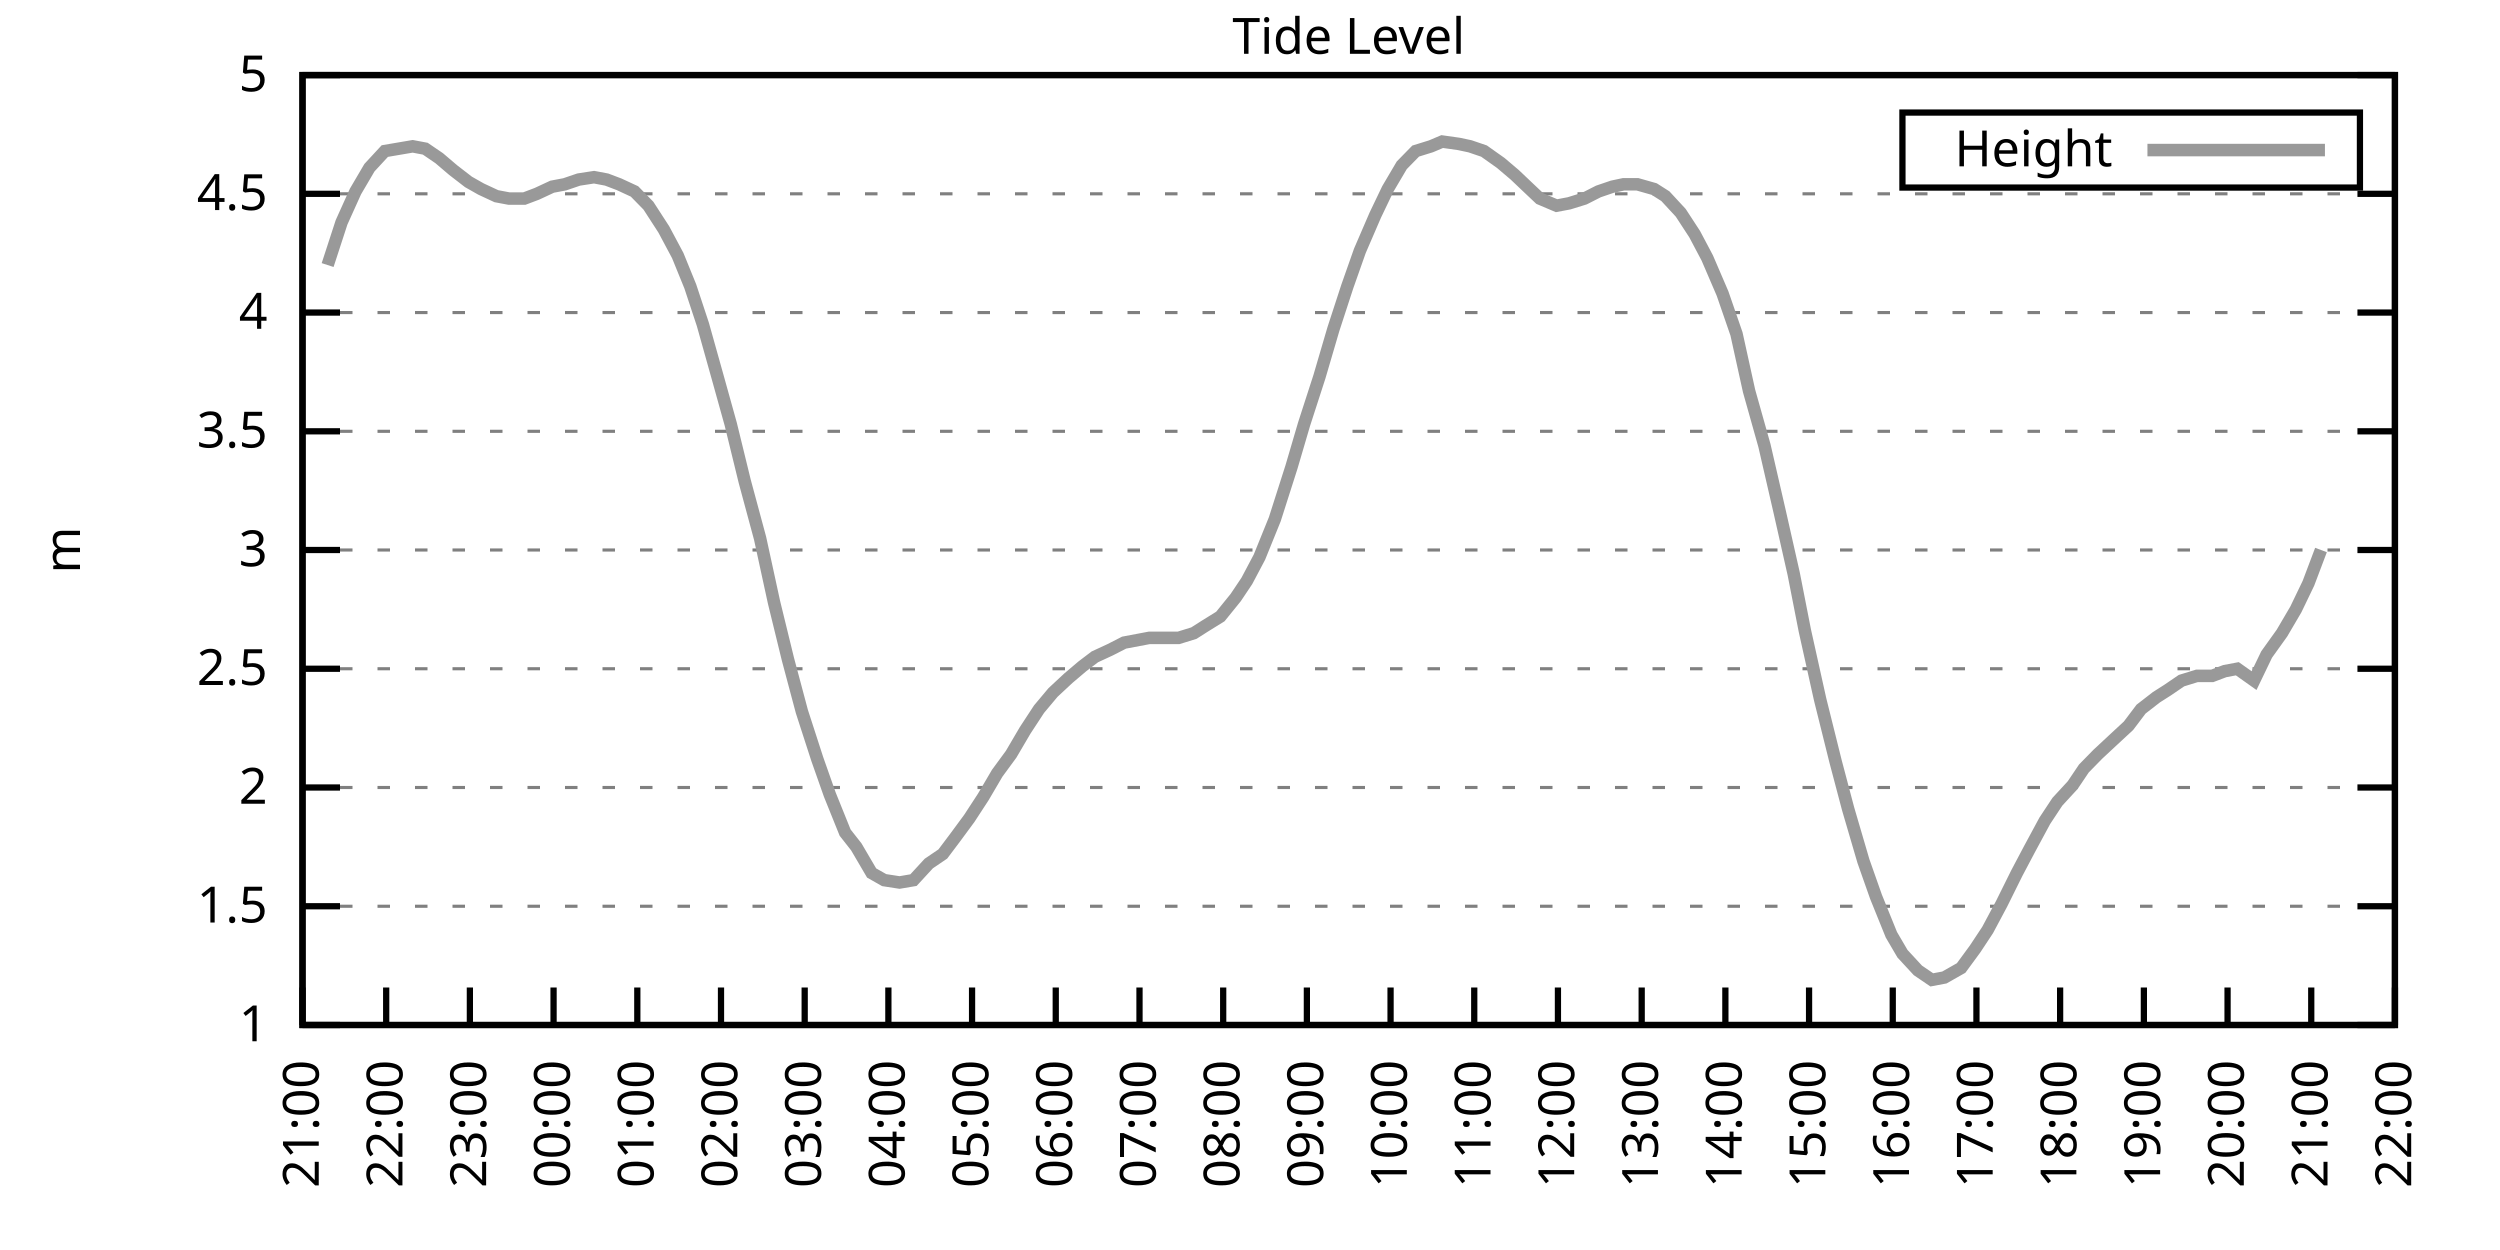
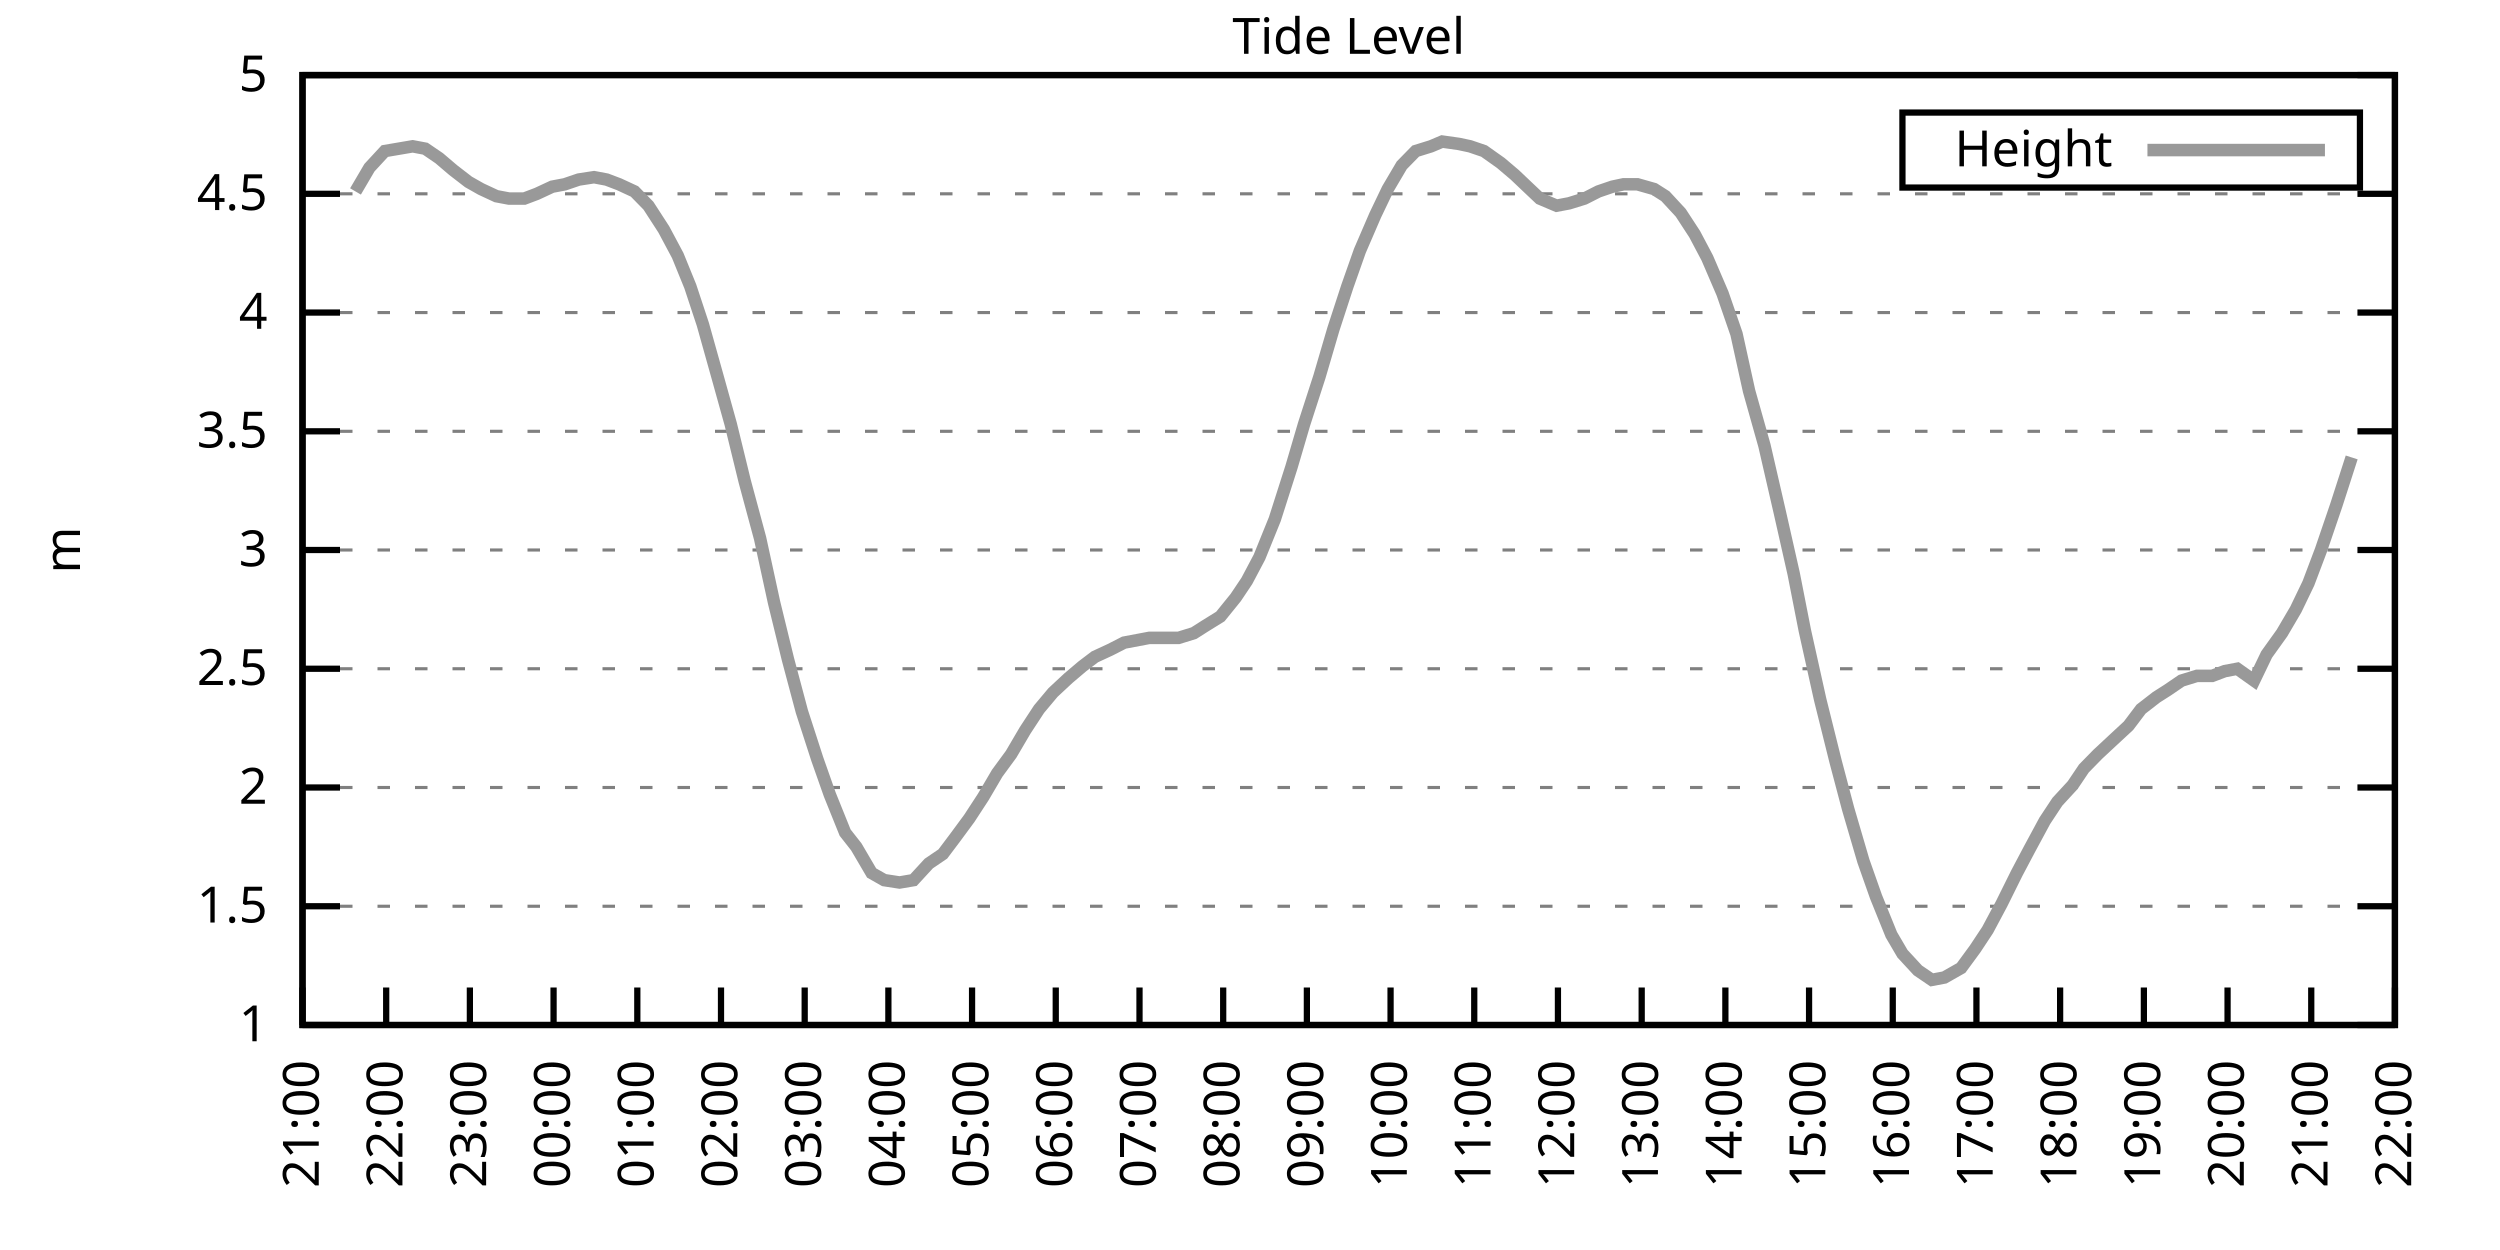
<svg xmlns="http://www.w3.org/2000/svg" xmlns:xlink="http://www.w3.org/1999/xlink" width="400" height="200" viewBox="0 0 400 200">
  <g id="gnuplot_canvas">
    <rect x="0" y="0" width="400" height="200" fill="none" />
    <defs>
      <circle id="gpDot" r="0.5" stroke-width="0.5" stroke="currentColor" />
      <path id="gpPt0" stroke-width="0.333" stroke="currentColor" d="M-1,0 h2 M0,-1 v2" />
      <path id="gpPt1" stroke-width="0.333" stroke="currentColor" d="M-1,-1 L1,1 M1,-1 L-1,1" />
      <path id="gpPt2" stroke-width="0.333" stroke="currentColor" d="M-1,0 L1,0 M0,-1 L0,1 M-1,-1 L1,1 M-1,1 L1,-1" />
      <rect id="gpPt3" stroke-width="0.333" stroke="currentColor" x="-1" y="-1" width="2" height="2" />
      <rect id="gpPt4" stroke-width="0.333" stroke="currentColor" fill="currentColor" x="-1" y="-1" width="2" height="2" />
      <circle id="gpPt5" stroke-width="0.333" stroke="currentColor" cx="0" cy="0" r="1" />
      <use xlink:href="#gpPt5" id="gpPt6" fill="currentColor" stroke="none" />
      <path id="gpPt7" stroke-width="0.333" stroke="currentColor" d="M0,-1.33 L-1.33,0.67 L1.33,0.67 z" />
      <use xlink:href="#gpPt7" id="gpPt8" fill="currentColor" stroke="none" />
      <use xlink:href="#gpPt7" id="gpPt9" stroke="currentColor" transform="rotate(180)" />
      <use xlink:href="#gpPt9" id="gpPt10" fill="currentColor" stroke="none" />
      <use xlink:href="#gpPt3" id="gpPt11" stroke="currentColor" transform="rotate(45)" />
      <use xlink:href="#gpPt11" id="gpPt12" fill="currentColor" stroke="none" />
      <path id="gpPt13" stroke-width="0.333" stroke="currentColor" d="M0,1.330 L1.265,0.411 L0.782,-1.067 L-0.782,-1.076 L-1.265,0.411 z" />
      <use xlink:href="#gpPt13" id="gpPt14" fill="currentColor" stroke="none" />
      <filter id="textbox" filterUnits="objectBoundingBox" x="0" y="0" height="1" width="1">
        <feFlood flood-color="white" flood-opacity="1" result="bgnd" />
        <feComposite in="SourceGraphic" in2="bgnd" operator="atop" />
      </filter>
      <filter id="greybox" filterUnits="objectBoundingBox" x="0" y="0" height="1" width="1">
        <feFlood flood-color="lightgrey" flood-opacity="1" result="grey" />
        <feComposite in="SourceGraphic" in2="grey" operator="atop" />
      </filter>
    </defs>
    <g fill="none" color="white" stroke="currentColor" stroke-width="1.00" stroke-linecap="butt" stroke-linejoin="miter">
</g>
    <g fill="none" color="black" stroke="currentColor" stroke-width="1.00" stroke-linecap="butt" stroke-linejoin="miter">
      <g stroke="none" shape-rendering="crispEdges">
        <polygon fill="rgb(255, 255, 255)" points="48.40,164.00 383.18,164.00 383.18,12.02 48.40,12.02 " />
      </g>
    </g>
    <g fill="none" color="black" stroke="currentColor" stroke-width="1.00" stroke-linecap="butt" stroke-linejoin="miter">
</g>
    <g fill="none" color="black" stroke="black" stroke-width="0.50" stroke-linecap="butt" stroke-linejoin="miter">
</g>
    <g fill="none" color="gray" stroke="currentColor" stroke-width="0.50" stroke-linecap="butt" stroke-linejoin="miter">
      <path stroke="gray" stroke-dasharray="2,4" class="gridline" d="M48.40,164.00 L383.19,164.00  " />
    </g>
    <g fill="none" color="gray" stroke="gray" stroke-width="1.00" stroke-linecap="butt" stroke-linejoin="miter">
</g>
    <g fill="none" color="black" stroke="currentColor" stroke-width="1.00" stroke-linecap="butt" stroke-linejoin="miter">
      <path stroke="black" d="M48.40,164.00 L54.40,164.00 M383.19,164.00 L377.19,164.00  " />
      <g transform="translate(42.80,166.60)" stroke="none" fill="black" font-family="Sans" font-size="8.00" text-anchor="end">
        <text>
          <tspan font-family="Sans"> 1</tspan>
        </text>
      </g>
    </g>
    <g fill="none" color="black" stroke="currentColor" stroke-width="1.00" stroke-linecap="butt" stroke-linejoin="miter">
</g>
    <g fill="none" color="black" stroke="black" stroke-width="0.50" stroke-linecap="butt" stroke-linejoin="miter">
</g>
    <g fill="none" color="gray" stroke="currentColor" stroke-width="0.50" stroke-linecap="butt" stroke-linejoin="miter">
      <path stroke="gray" stroke-dasharray="2,4" class="gridline" d="M48.40,145.00 L383.19,145.00  " />
    </g>
    <g fill="none" color="gray" stroke="gray" stroke-width="1.00" stroke-linecap="butt" stroke-linejoin="miter">
</g>
    <g fill="none" color="black" stroke="currentColor" stroke-width="1.00" stroke-linecap="butt" stroke-linejoin="miter">
      <path stroke="black" d="M48.40,145.00 L54.40,145.00 M383.19,145.00 L377.19,145.00  " />
      <g transform="translate(42.80,147.60)" stroke="none" fill="black" font-family="Sans" font-size="8.00" text-anchor="end">
        <text>
          <tspan font-family="Sans"> 1.5</tspan>
        </text>
      </g>
    </g>
    <g fill="none" color="black" stroke="currentColor" stroke-width="1.00" stroke-linecap="butt" stroke-linejoin="miter">
</g>
    <g fill="none" color="black" stroke="black" stroke-width="0.50" stroke-linecap="butt" stroke-linejoin="miter">
</g>
    <g fill="none" color="gray" stroke="currentColor" stroke-width="0.50" stroke-linecap="butt" stroke-linejoin="miter">
      <path stroke="gray" stroke-dasharray="2,4" class="gridline" d="M48.40,126.00 L383.19,126.00  " />
    </g>
    <g fill="none" color="gray" stroke="gray" stroke-width="1.00" stroke-linecap="butt" stroke-linejoin="miter">
</g>
    <g fill="none" color="black" stroke="currentColor" stroke-width="1.00" stroke-linecap="butt" stroke-linejoin="miter">
      <path stroke="black" d="M48.40,126.00 L54.40,126.00 M383.19,126.00 L377.19,126.00  " />
      <g transform="translate(42.80,128.60)" stroke="none" fill="black" font-family="Sans" font-size="8.00" text-anchor="end">
        <text>
          <tspan font-family="Sans"> 2</tspan>
        </text>
      </g>
    </g>
    <g fill="none" color="black" stroke="currentColor" stroke-width="1.00" stroke-linecap="butt" stroke-linejoin="miter">
</g>
    <g fill="none" color="black" stroke="black" stroke-width="0.50" stroke-linecap="butt" stroke-linejoin="miter">
</g>
    <g fill="none" color="gray" stroke="currentColor" stroke-width="0.50" stroke-linecap="butt" stroke-linejoin="miter">
      <path stroke="gray" stroke-dasharray="2,4" class="gridline" d="M48.40,107.00 L383.19,107.00  " />
    </g>
    <g fill="none" color="gray" stroke="gray" stroke-width="1.00" stroke-linecap="butt" stroke-linejoin="miter">
</g>
    <g fill="none" color="black" stroke="currentColor" stroke-width="1.00" stroke-linecap="butt" stroke-linejoin="miter">
      <path stroke="black" d="M48.40,107.00 L54.40,107.00 M383.19,107.00 L377.19,107.00  " />
      <g transform="translate(42.80,109.60)" stroke="none" fill="black" font-family="Sans" font-size="8.00" text-anchor="end">
        <text>
          <tspan font-family="Sans"> 2.5</tspan>
        </text>
      </g>
    </g>
    <g fill="none" color="black" stroke="currentColor" stroke-width="1.00" stroke-linecap="butt" stroke-linejoin="miter">
</g>
    <g fill="none" color="black" stroke="black" stroke-width="0.50" stroke-linecap="butt" stroke-linejoin="miter">
</g>
    <g fill="none" color="gray" stroke="currentColor" stroke-width="0.50" stroke-linecap="butt" stroke-linejoin="miter">
      <path stroke="gray" stroke-dasharray="2,4" class="gridline" d="M48.40,88.00 L383.19,88.00  " />
    </g>
    <g fill="none" color="gray" stroke="gray" stroke-width="1.00" stroke-linecap="butt" stroke-linejoin="miter">
</g>
    <g fill="none" color="black" stroke="currentColor" stroke-width="1.00" stroke-linecap="butt" stroke-linejoin="miter">
      <path stroke="black" d="M48.40,88.00 L54.40,88.00 M383.19,88.00 L377.19,88.00  " />
      <g transform="translate(42.80,90.60)" stroke="none" fill="black" font-family="Sans" font-size="8.00" text-anchor="end">
        <text>
          <tspan font-family="Sans"> 3</tspan>
        </text>
      </g>
    </g>
    <g fill="none" color="black" stroke="currentColor" stroke-width="1.00" stroke-linecap="butt" stroke-linejoin="miter">
</g>
    <g fill="none" color="black" stroke="black" stroke-width="0.50" stroke-linecap="butt" stroke-linejoin="miter">
</g>
    <g fill="none" color="gray" stroke="currentColor" stroke-width="0.50" stroke-linecap="butt" stroke-linejoin="miter">
      <path stroke="gray" stroke-dasharray="2,4" class="gridline" d="M48.40,69.01 L383.19,69.01  " />
    </g>
    <g fill="none" color="gray" stroke="gray" stroke-width="1.00" stroke-linecap="butt" stroke-linejoin="miter">
</g>
    <g fill="none" color="black" stroke="currentColor" stroke-width="1.00" stroke-linecap="butt" stroke-linejoin="miter">
      <path stroke="black" d="M48.40,69.01 L54.40,69.01 M383.19,69.01 L377.19,69.01  " />
      <g transform="translate(42.80,71.61)" stroke="none" fill="black" font-family="Sans" font-size="8.00" text-anchor="end">
        <text>
          <tspan font-family="Sans"> 3.5</tspan>
        </text>
      </g>
    </g>
    <g fill="none" color="black" stroke="currentColor" stroke-width="1.00" stroke-linecap="butt" stroke-linejoin="miter">
</g>
    <g fill="none" color="black" stroke="black" stroke-width="0.50" stroke-linecap="butt" stroke-linejoin="miter">
</g>
    <g fill="none" color="gray" stroke="currentColor" stroke-width="0.50" stroke-linecap="butt" stroke-linejoin="miter">
      <path stroke="gray" stroke-dasharray="2,4" class="gridline" d="M48.40,50.01 L383.19,50.01  " />
    </g>
    <g fill="none" color="gray" stroke="gray" stroke-width="1.00" stroke-linecap="butt" stroke-linejoin="miter">
</g>
    <g fill="none" color="black" stroke="currentColor" stroke-width="1.00" stroke-linecap="butt" stroke-linejoin="miter">
      <path stroke="black" d="M48.40,50.01 L54.40,50.01 M383.19,50.01 L377.19,50.01  " />
      <g transform="translate(42.80,52.61)" stroke="none" fill="black" font-family="Sans" font-size="8.00" text-anchor="end">
        <text>
          <tspan font-family="Sans"> 4</tspan>
        </text>
      </g>
    </g>
    <g fill="none" color="black" stroke="currentColor" stroke-width="1.00" stroke-linecap="butt" stroke-linejoin="miter">
</g>
    <g fill="none" color="black" stroke="black" stroke-width="0.50" stroke-linecap="butt" stroke-linejoin="miter">
</g>
    <g fill="none" color="gray" stroke="currentColor" stroke-width="0.50" stroke-linecap="butt" stroke-linejoin="miter">
      <path stroke="gray" stroke-dasharray="2,4" class="gridline" d="M48.40,31.01 L383.19,31.01  " />
    </g>
    <g fill="none" color="gray" stroke="gray" stroke-width="1.00" stroke-linecap="butt" stroke-linejoin="miter">
</g>
    <g fill="none" color="black" stroke="currentColor" stroke-width="1.00" stroke-linecap="butt" stroke-linejoin="miter">
      <path stroke="black" d="M48.40,31.01 L54.40,31.01 M383.19,31.01 L377.19,31.01  " />
      <g transform="translate(42.80,33.61)" stroke="none" fill="black" font-family="Sans" font-size="8.00" text-anchor="end">
        <text>
          <tspan font-family="Sans"> 4.5</tspan>
        </text>
      </g>
    </g>
    <g fill="none" color="black" stroke="currentColor" stroke-width="1.00" stroke-linecap="butt" stroke-linejoin="miter">
</g>
    <g fill="none" color="black" stroke="black" stroke-width="0.50" stroke-linecap="butt" stroke-linejoin="miter">
</g>
    <g fill="none" color="gray" stroke="currentColor" stroke-width="0.50" stroke-linecap="butt" stroke-linejoin="miter">
      <path stroke="gray" stroke-dasharray="2,4" class="gridline" d="M48.40,12.01 L383.19,12.01  " />
    </g>
    <g fill="none" color="gray" stroke="gray" stroke-width="1.00" stroke-linecap="butt" stroke-linejoin="miter">
</g>
    <g fill="none" color="black" stroke="currentColor" stroke-width="1.00" stroke-linecap="butt" stroke-linejoin="miter">
      <path stroke="black" d="M48.40,12.01 L54.40,12.01 M383.19,12.01 L377.19,12.01  " />
      <g transform="translate(42.80,14.61)" stroke="none" fill="black" font-family="Sans" font-size="8.00" text-anchor="end">
        <text>
          <tspan font-family="Sans"> 5</tspan>
        </text>
      </g>
    </g>
    <g fill="none" color="black" stroke="currentColor" stroke-width="1.00" stroke-linecap="butt" stroke-linejoin="miter">
      <path stroke="black" d="M48.40,164.00 L48.40,158.00  " />
      <g transform="translate(51.00,169.60) rotate(270.00)" stroke="none" fill="black" font-family="Sans" font-size="8.00" text-anchor="end">
        <text>
          <tspan font-family="Sans">21:00</tspan>
        </text>
      </g>
    </g>
    <g fill="none" color="black" stroke="currentColor" stroke-width="1.00" stroke-linecap="butt" stroke-linejoin="miter">
      <path stroke="black" d="M61.79,164.00 L61.79,158.00  " />
      <g transform="translate(64.39,169.60) rotate(270.00)" stroke="none" fill="black" font-family="Sans" font-size="8.00" text-anchor="end">
        <text>
          <tspan font-family="Sans">22:00</tspan>
        </text>
      </g>
    </g>
    <g fill="none" color="black" stroke="currentColor" stroke-width="1.00" stroke-linecap="butt" stroke-linejoin="miter">
      <path stroke="black" d="M75.18,164.00 L75.18,158.00  " />
      <g transform="translate(77.78,169.60) rotate(270.00)" stroke="none" fill="black" font-family="Sans" font-size="8.00" text-anchor="end">
        <text>
          <tspan font-family="Sans">23:00</tspan>
        </text>
      </g>
    </g>
    <g fill="none" color="black" stroke="currentColor" stroke-width="1.00" stroke-linecap="butt" stroke-linejoin="miter">
      <path stroke="black" d="M88.57,164.00 L88.57,158.00  " />
      <g transform="translate(91.17,169.60) rotate(270.00)" stroke="none" fill="black" font-family="Sans" font-size="8.00" text-anchor="end">
        <text>
          <tspan font-family="Sans">00:00</tspan>
        </text>
      </g>
    </g>
    <g fill="none" color="black" stroke="currentColor" stroke-width="1.00" stroke-linecap="butt" stroke-linejoin="miter">
      <path stroke="black" d="M101.97,164.00 L101.97,158.00  " />
      <g transform="translate(104.57,169.60) rotate(270.00)" stroke="none" fill="black" font-family="Sans" font-size="8.00" text-anchor="end">
        <text>
          <tspan font-family="Sans">01:00</tspan>
        </text>
      </g>
    </g>
    <g fill="none" color="black" stroke="currentColor" stroke-width="1.00" stroke-linecap="butt" stroke-linejoin="miter">
      <path stroke="black" d="M115.36,164.00 L115.36,158.00  " />
      <g transform="translate(117.96,169.60) rotate(270.00)" stroke="none" fill="black" font-family="Sans" font-size="8.00" text-anchor="end">
        <text>
          <tspan font-family="Sans">02:00</tspan>
        </text>
      </g>
    </g>
    <g fill="none" color="black" stroke="currentColor" stroke-width="1.00" stroke-linecap="butt" stroke-linejoin="miter">
      <path stroke="black" d="M128.75,164.00 L128.75,158.00  " />
      <g transform="translate(131.35,169.60) rotate(270.00)" stroke="none" fill="black" font-family="Sans" font-size="8.00" text-anchor="end">
        <text>
          <tspan font-family="Sans">03:00</tspan>
        </text>
      </g>
    </g>
    <g fill="none" color="black" stroke="currentColor" stroke-width="1.00" stroke-linecap="butt" stroke-linejoin="miter">
      <path stroke="black" d="M142.14,164.00 L142.14,158.00  " />
      <g transform="translate(144.74,169.60) rotate(270.00)" stroke="none" fill="black" font-family="Sans" font-size="8.00" text-anchor="end">
        <text>
          <tspan font-family="Sans">04:00</tspan>
        </text>
      </g>
    </g>
    <g fill="none" color="black" stroke="currentColor" stroke-width="1.00" stroke-linecap="butt" stroke-linejoin="miter">
      <path stroke="black" d="M155.53,164.00 L155.53,158.00  " />
      <g transform="translate(158.13,169.60) rotate(270.00)" stroke="none" fill="black" font-family="Sans" font-size="8.00" text-anchor="end">
        <text>
          <tspan font-family="Sans">05:00</tspan>
        </text>
      </g>
    </g>
    <g fill="none" color="black" stroke="currentColor" stroke-width="1.00" stroke-linecap="butt" stroke-linejoin="miter">
      <path stroke="black" d="M168.92,164.00 L168.92,158.00  " />
      <g transform="translate(171.52,169.60) rotate(270.00)" stroke="none" fill="black" font-family="Sans" font-size="8.00" text-anchor="end">
        <text>
          <tspan font-family="Sans">06:00</tspan>
        </text>
      </g>
    </g>
    <g fill="none" color="black" stroke="currentColor" stroke-width="1.00" stroke-linecap="butt" stroke-linejoin="miter">
      <path stroke="black" d="M182.32,164.00 L182.32,158.00  " />
      <g transform="translate(184.92,169.60) rotate(270.00)" stroke="none" fill="black" font-family="Sans" font-size="8.00" text-anchor="end">
        <text>
          <tspan font-family="Sans">07:00</tspan>
        </text>
      </g>
    </g>
    <g fill="none" color="black" stroke="currentColor" stroke-width="1.00" stroke-linecap="butt" stroke-linejoin="miter">
      <path stroke="black" d="M195.71,164.00 L195.71,158.00  " />
      <g transform="translate(198.31,169.60) rotate(270.00)" stroke="none" fill="black" font-family="Sans" font-size="8.00" text-anchor="end">
        <text>
          <tspan font-family="Sans">08:00</tspan>
        </text>
      </g>
    </g>
    <g fill="none" color="black" stroke="currentColor" stroke-width="1.00" stroke-linecap="butt" stroke-linejoin="miter">
      <path stroke="black" d="M209.10,164.00 L209.10,158.00  " />
      <g transform="translate(211.70,169.60) rotate(270.00)" stroke="none" fill="black" font-family="Sans" font-size="8.00" text-anchor="end">
        <text>
          <tspan font-family="Sans">09:00</tspan>
        </text>
      </g>
    </g>
    <g fill="none" color="black" stroke="currentColor" stroke-width="1.00" stroke-linecap="butt" stroke-linejoin="miter">
      <path stroke="black" d="M222.49,164.00 L222.49,158.00  " />
      <g transform="translate(225.09,169.60) rotate(270.00)" stroke="none" fill="black" font-family="Sans" font-size="8.00" text-anchor="end">
        <text>
          <tspan font-family="Sans">10:00</tspan>
        </text>
      </g>
    </g>
    <g fill="none" color="black" stroke="currentColor" stroke-width="1.00" stroke-linecap="butt" stroke-linejoin="miter">
      <path stroke="black" d="M235.88,164.00 L235.88,158.00  " />
      <g transform="translate(238.48,169.60) rotate(270.00)" stroke="none" fill="black" font-family="Sans" font-size="8.00" text-anchor="end">
        <text>
          <tspan font-family="Sans">11:00</tspan>
        </text>
      </g>
    </g>
    <g fill="none" color="black" stroke="currentColor" stroke-width="1.00" stroke-linecap="butt" stroke-linejoin="miter">
      <path stroke="black" d="M249.27,164.00 L249.27,158.00  " />
      <g transform="translate(251.87,169.60) rotate(270.00)" stroke="none" fill="black" font-family="Sans" font-size="8.00" text-anchor="end">
        <text>
          <tspan font-family="Sans">12:00</tspan>
        </text>
      </g>
    </g>
    <g fill="none" color="black" stroke="currentColor" stroke-width="1.00" stroke-linecap="butt" stroke-linejoin="miter">
      <path stroke="black" d="M262.67,164.00 L262.67,158.00  " />
      <g transform="translate(265.27,169.60) rotate(270.00)" stroke="none" fill="black" font-family="Sans" font-size="8.00" text-anchor="end">
        <text>
          <tspan font-family="Sans">13:00</tspan>
        </text>
      </g>
    </g>
    <g fill="none" color="black" stroke="currentColor" stroke-width="1.00" stroke-linecap="butt" stroke-linejoin="miter">
      <path stroke="black" d="M276.06,164.00 L276.06,158.00  " />
      <g transform="translate(278.66,169.60) rotate(270.00)" stroke="none" fill="black" font-family="Sans" font-size="8.00" text-anchor="end">
        <text>
          <tspan font-family="Sans">14:00</tspan>
        </text>
      </g>
    </g>
    <g fill="none" color="black" stroke="currentColor" stroke-width="1.00" stroke-linecap="butt" stroke-linejoin="miter">
      <path stroke="black" d="M289.45,164.00 L289.45,158.00  " />
      <g transform="translate(292.05,169.60) rotate(270.00)" stroke="none" fill="black" font-family="Sans" font-size="8.00" text-anchor="end">
        <text>
          <tspan font-family="Sans">15:00</tspan>
        </text>
      </g>
    </g>
    <g fill="none" color="black" stroke="currentColor" stroke-width="1.00" stroke-linecap="butt" stroke-linejoin="miter">
      <path stroke="black" d="M302.84,164.00 L302.84,158.00  " />
      <g transform="translate(305.44,169.60) rotate(270.00)" stroke="none" fill="black" font-family="Sans" font-size="8.00" text-anchor="end">
        <text>
          <tspan font-family="Sans">16:00</tspan>
        </text>
      </g>
    </g>
    <g fill="none" color="black" stroke="currentColor" stroke-width="1.00" stroke-linecap="butt" stroke-linejoin="miter">
      <path stroke="black" d="M316.23,164.00 L316.23,158.00  " />
      <g transform="translate(318.83,169.60) rotate(270.00)" stroke="none" fill="black" font-family="Sans" font-size="8.00" text-anchor="end">
        <text>
          <tspan font-family="Sans">17:00</tspan>
        </text>
      </g>
    </g>
    <g fill="none" color="black" stroke="currentColor" stroke-width="1.00" stroke-linecap="butt" stroke-linejoin="miter">
      <path stroke="black" d="M329.62,164.00 L329.62,158.00  " />
      <g transform="translate(332.22,169.60) rotate(270.00)" stroke="none" fill="black" font-family="Sans" font-size="8.00" text-anchor="end">
        <text>
          <tspan font-family="Sans">18:00</tspan>
        </text>
      </g>
    </g>
    <g fill="none" color="black" stroke="currentColor" stroke-width="1.00" stroke-linecap="butt" stroke-linejoin="miter">
      <path stroke="black" d="M343.02,164.00 L343.02,158.00  " />
      <g transform="translate(345.62,169.60) rotate(270.00)" stroke="none" fill="black" font-family="Sans" font-size="8.00" text-anchor="end">
        <text>
          <tspan font-family="Sans">19:00</tspan>
        </text>
      </g>
    </g>
    <g fill="none" color="black" stroke="currentColor" stroke-width="1.00" stroke-linecap="butt" stroke-linejoin="miter">
      <path stroke="black" d="M356.41,164.00 L356.41,158.00  " />
      <g transform="translate(359.01,169.60) rotate(270.00)" stroke="none" fill="black" font-family="Sans" font-size="8.00" text-anchor="end">
        <text>
          <tspan font-family="Sans">20:00</tspan>
        </text>
      </g>
    </g>
    <g fill="none" color="black" stroke="currentColor" stroke-width="1.00" stroke-linecap="butt" stroke-linejoin="miter">
      <path stroke="black" d="M369.80,164.00 L369.80,158.00  " />
      <g transform="translate(372.40,169.60) rotate(270.00)" stroke="none" fill="black" font-family="Sans" font-size="8.00" text-anchor="end">
        <text>
          <tspan font-family="Sans">21:00</tspan>
        </text>
      </g>
    </g>
    <g fill="none" color="black" stroke="currentColor" stroke-width="1.00" stroke-linecap="butt" stroke-linejoin="miter">
      <path stroke="black" d="M383.19,164.00 L383.19,158.00  " />
      <g transform="translate(385.79,169.60) rotate(270.00)" stroke="none" fill="black" font-family="Sans" font-size="8.00" text-anchor="end">
        <text>
          <tspan font-family="Sans">22:00</tspan>
        </text>
      </g>
    </g>
    <g fill="none" color="black" stroke="currentColor" stroke-width="1.00" stroke-linecap="butt" stroke-linejoin="miter">
</g>
    <g fill="none" color="black" stroke="currentColor" stroke-width="1.00" stroke-linecap="butt" stroke-linejoin="miter">
      <path stroke="black" d="M48.40,12.01 L48.40,164.00 L383.19,164.00 L383.19,12.01 L48.40,12.01 Z  " />
    </g>
    <g fill="none" color="black" stroke="currentColor" stroke-width="1.00" stroke-linecap="butt" stroke-linejoin="miter">
</g>
    <g fill="none" color="black" stroke="currentColor" stroke-width="1.00" stroke-linecap="butt" stroke-linejoin="miter">
      <path stroke="black" d="M304.39,30.01 L304.39,18.01 L377.59,18.01 L377.59,30.01 L304.39,30.01 Z  " />
    </g>
    <g id="Tide_level_plot_1">
      <g fill="none" color="white" stroke="black" stroke-width="2.00" stroke-linecap="butt" stroke-linejoin="miter">
</g>
      <g fill="none" color="black" stroke="currentColor" stroke-width="2.00" stroke-linecap="butt" stroke-linejoin="miter">
        <g transform="translate(337.99,26.61)" stroke="none" fill="black" font-family="Sans" font-size="8.00" text-anchor="end">
          <text>
            <tspan font-family="Sans">Height</tspan>
          </text>
        </g>
      </g>
      <g fill="none" color="black" stroke="currentColor" stroke-width="2.00" stroke-linecap="butt" stroke-linejoin="miter">
-         <path stroke="rgb(153, 153, 153)" d="M343.59,24.01 L371.99,24.01 M52.42,42.41 L54.65,35.57 L56.88,30.63 L59.11,26.83 L61.57,24.17 L63.80,23.79   L66.03,23.41 L68.04,23.79 L70.27,25.31 L72.50,27.21 L74.96,29.11 L76.97,30.25 L79.42,31.39 L81.43,31.77   L83.89,31.77 L85.90,31.01 L88.35,29.87 L90.36,29.49 L92.59,28.73 L95.05,28.35 L97.06,28.73 L99.06,29.49   L101.52,30.63 L103.75,32.91 L106.21,36.71 L108.44,40.89 L110.45,45.83 L112.46,51.91 L114.91,60.65 L116.92,67.87   L119.15,76.99 L121.61,86.11 L123.84,96.36 L126.07,105.48 L128.30,113.84 L130.76,121.44 L132.77,127.14 L135.22,133.22   L137.01,135.50 L139.46,139.68 L141.47,140.82 L143.93,141.20 L146.16,140.82 L148.61,138.16 L150.85,136.64 L152.85,133.98   L155.09,130.94 L157.32,127.52 L159.55,123.72 L161.78,120.68 L164.01,116.88 L166.25,113.46 L168.48,110.80 L170.93,108.52   L173.17,106.62 L175.17,105.10 L177.63,103.96 L179.86,102.82 L181.87,102.44 L183.88,102.06 L186.56,102.06 L188.57,102.06   L191.02,101.30 L192.81,100.16 L195.26,98.64 L197.72,95.60 L199.50,92.94 L201.51,89.14 L203.97,83.07 L206.64,74.71   L208.65,67.87 L211.11,60.27 L213.34,52.67 L215.57,45.83 L217.58,40.13 L220.04,34.43 L222.04,30.25 L224.28,26.45   L226.51,24.17 L228.96,23.41 L230.75,22.65 L233.43,23.03 L235.21,23.41 L237.44,24.17 L240.12,26.07 L242.36,27.97   L244.36,29.87 L246.37,31.77 L249.05,32.91 L251.06,32.53 L253.51,31.77 L255.75,30.63 L257.98,29.87 L259.76,29.49   L262.00,29.49 L264.67,30.25 L266.46,31.39 L268.92,34.05 L271.15,37.47 L273.16,41.27 L275.61,46.97 L277.84,53.43   L279.85,62.55 L282.31,71.29 L284.76,81.93 L286.99,91.80 L288.78,100.92 L291.23,111.94 L293.69,121.82 L295.70,129.42   L298.15,137.78 L300.16,143.48 L302.62,149.56 L304.40,152.60 L306.86,155.26 L309.09,156.78 L311.10,156.40 L313.78,154.88   L316.01,151.84 L318.02,148.80 L320.25,144.62 L322.70,139.68 L324.71,135.88 L327.17,131.32 L329.18,128.28 L331.63,125.62   L333.42,122.96 L335.65,120.68 L338.10,118.40 L340.56,116.12 L342.57,113.46 L345.02,111.56 L346.81,110.42 L349.04,108.90   L351.50,108.14 L353.95,108.14 L355.96,107.38 L357.97,107.00 L360.65,108.90 L362.66,104.72 L365.11,101.30 L367.34,97.50   L369.35,93.32 L371.36,88.00  " />
+         <path stroke="rgb(153, 153, 153)" d="M343.59,24.01 L371.99,24.01 M56.88,30.63 L59.11,26.83 L61.57,24.17 L63.80,23.79 L66.03,23.41 L68.04,23.79   L70.27,25.31 L72.50,27.21 L74.96,29.11 L76.97,30.25 L79.42,31.39 L81.43,31.77 L83.89,31.77 L85.90,31.01   L88.35,29.87 L90.36,29.49 L92.59,28.73 L95.05,28.35 L97.06,28.73 L99.06,29.49 L101.52,30.63 L103.75,32.91   L106.21,36.71 L108.44,40.89 L110.45,45.83 L112.46,51.91 L114.91,60.65 L116.92,67.87 L119.15,76.99 L121.61,86.11   L123.84,96.36 L126.07,105.48 L128.30,113.84 L130.76,121.44 L132.77,127.14 L135.22,133.22 L137.01,135.50 L139.46,139.68   L141.47,140.82 L143.93,141.20 L146.16,140.82 L148.61,138.16 L150.85,136.64 L152.85,133.98 L155.09,130.94 L157.32,127.52   L159.55,123.72 L161.78,120.68 L164.01,116.88 L166.25,113.46 L168.48,110.80 L170.93,108.52 L173.17,106.62 L175.17,105.10   L177.63,103.96 L179.86,102.82 L181.87,102.44 L183.88,102.06 L186.56,102.06 L188.57,102.06 L191.02,101.30 L192.81,100.16   L195.26,98.64 L197.72,95.60 L199.50,92.94 L201.51,89.14 L203.97,83.07 L206.64,74.71 L208.65,67.87 L211.11,60.27   L213.34,52.67 L215.57,45.83 L217.58,40.13 L220.04,34.43 L222.04,30.25 L224.28,26.45 L226.51,24.17 L228.96,23.41   L230.75,22.65 L233.43,23.03 L235.21,23.41 L237.44,24.17 L240.12,26.07 L242.36,27.97 L244.36,29.87 L246.37,31.77   L249.05,32.91 L251.06,32.53 L253.51,31.77 L255.75,30.63 L257.98,29.87 L259.76,29.49 L262.00,29.49 L264.67,30.25   L266.46,31.39 L268.92,34.05 L271.15,37.47 L273.16,41.27 L275.61,46.97 L277.84,53.43 L279.85,62.55 L282.31,71.29   L284.76,81.93 L286.99,91.80 L288.78,100.92 L291.23,111.94 L293.69,121.82 L295.70,129.42 L298.15,137.78 L300.16,143.48   L302.62,149.56 L304.40,152.60 L306.86,155.26 L309.09,156.78 L311.10,156.40 L313.78,154.88 L316.01,151.84 L318.02,148.80   L320.25,144.62 L322.70,139.68 L324.71,135.88 L327.17,131.32 L329.18,128.28 L331.63,125.62 L333.42,122.96 L335.65,120.68   L338.10,118.40 L340.56,116.12 L342.57,113.46 L345.02,111.56 L346.81,110.42 L349.04,108.90 L351.50,108.14 L353.95,108.14   L355.96,107.38 L357.97,107.00 L360.65,108.90 L362.66,104.72 L365.11,101.30 L367.34,97.50 L369.35,93.32 L371.36,88.00   L373.82,80.79 L376.27,73.19  " />
      </g>
    </g>
    <g fill="none" color="black" stroke="currentColor" stroke-width="2.00" stroke-linecap="butt" stroke-linejoin="miter">
</g>
    <g fill="none" color="black" stroke="black" stroke-width="1.00" stroke-linecap="butt" stroke-linejoin="miter">
</g>
    <g fill="none" color="black" stroke="currentColor" stroke-width="1.00" stroke-linecap="butt" stroke-linejoin="miter">
      <path stroke="black" d="M48.40,12.01 L48.40,164.00 L383.19,164.00 L383.19,12.01 L48.40,12.01 Z  " />
      <g transform="translate(12.80,88.01) rotate(270.00)" stroke="none" fill="black" font-family="Sans" font-size="8.00" text-anchor="middle">
        <text>
          <tspan font-family="Sans">m</tspan>
        </text>
      </g>
    </g>
    <g fill="none" color="black" stroke="currentColor" stroke-width="1.00" stroke-linecap="butt" stroke-linejoin="miter">
</g>
    <g fill="none" color="black" stroke="currentColor" stroke-width="1.00" stroke-linecap="butt" stroke-linejoin="miter">
      <g transform="translate(215.79,8.61)" stroke="none" fill="black" font-family="Sans" font-size="8.00" text-anchor="middle">
        <text>
          <tspan font-family="Sans">Tide Level</tspan>
        </text>
      </g>
    </g>
    <g fill="none" color="black" stroke="currentColor" stroke-width="1.00" stroke-linecap="butt" stroke-linejoin="miter">
</g>
  </g>
</svg>
